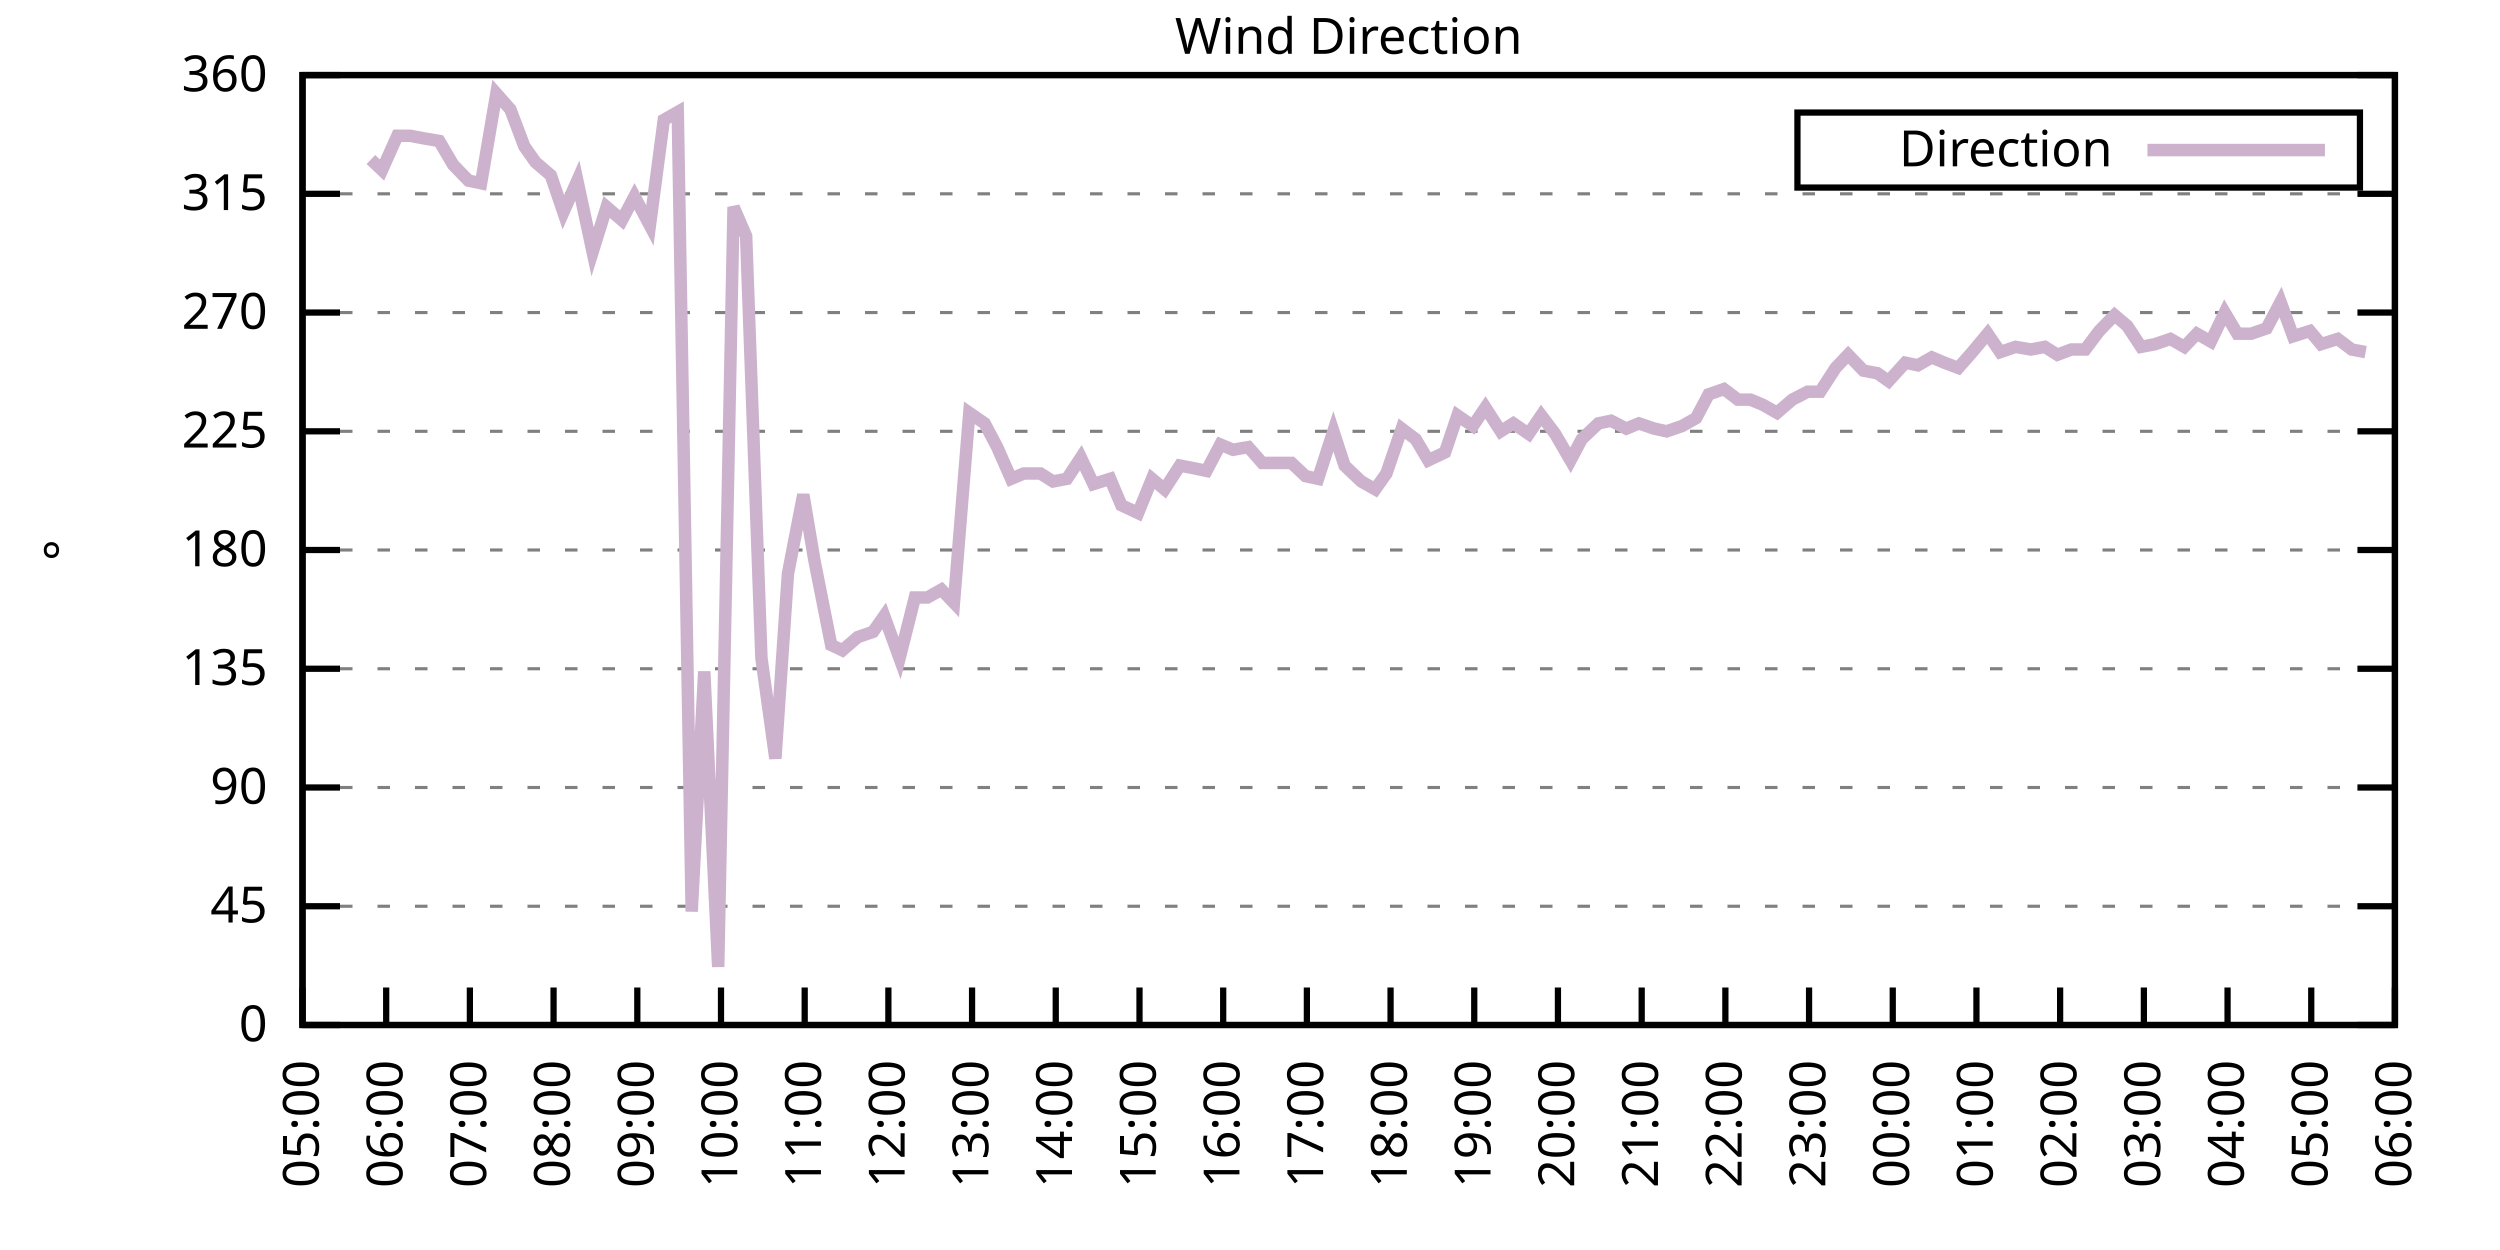
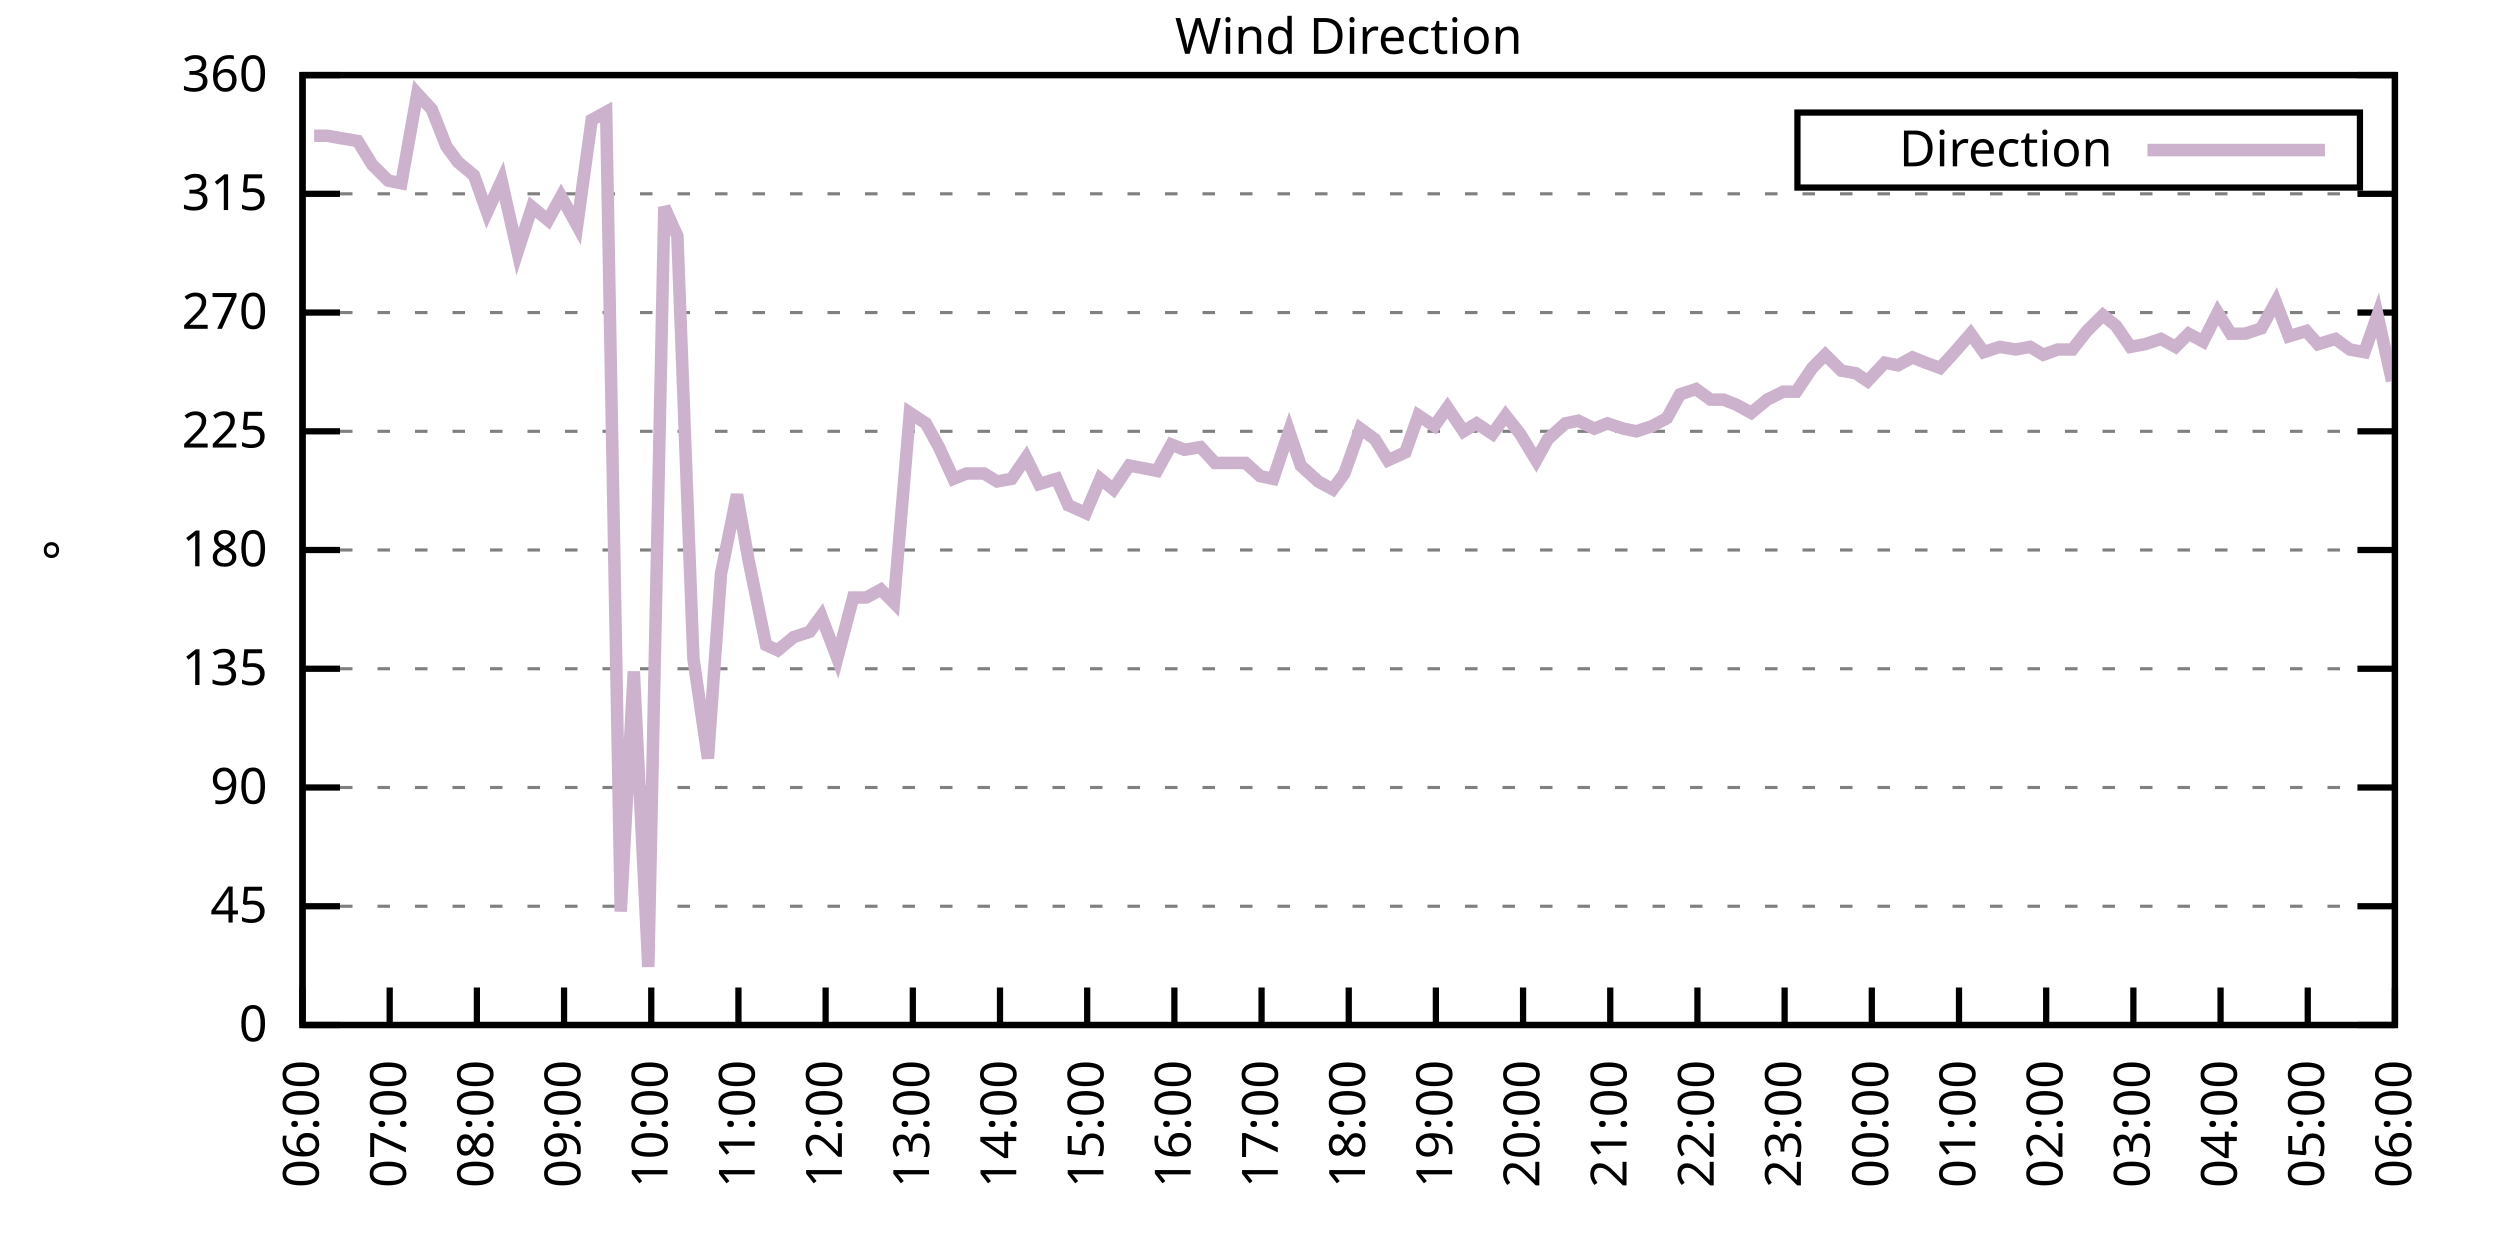
<svg xmlns="http://www.w3.org/2000/svg" xmlns:xlink="http://www.w3.org/1999/xlink" width="400" height="200" viewBox="0 0 400 200">
  <g id="gnuplot_canvas">
    <rect x="0" y="0" width="400" height="200" fill="none" />
    <defs>
      <circle id="gpDot" r="0.5" stroke-width="0.5" stroke="currentColor" />
      <path id="gpPt0" stroke-width="0.333" stroke="currentColor" d="M-1,0 h2 M0,-1 v2" />
      <path id="gpPt1" stroke-width="0.333" stroke="currentColor" d="M-1,-1 L1,1 M1,-1 L-1,1" />
      <path id="gpPt2" stroke-width="0.333" stroke="currentColor" d="M-1,0 L1,0 M0,-1 L0,1 M-1,-1 L1,1 M-1,1 L1,-1" />
      <rect id="gpPt3" stroke-width="0.333" stroke="currentColor" x="-1" y="-1" width="2" height="2" />
      <rect id="gpPt4" stroke-width="0.333" stroke="currentColor" fill="currentColor" x="-1" y="-1" width="2" height="2" />
      <circle id="gpPt5" stroke-width="0.333" stroke="currentColor" cx="0" cy="0" r="1" />
      <use xlink:href="#gpPt5" id="gpPt6" fill="currentColor" stroke="none" />
      <path id="gpPt7" stroke-width="0.333" stroke="currentColor" d="M0,-1.33 L-1.33,0.67 L1.33,0.67 z" />
      <use xlink:href="#gpPt7" id="gpPt8" fill="currentColor" stroke="none" />
      <use xlink:href="#gpPt7" id="gpPt9" stroke="currentColor" transform="rotate(180)" />
      <use xlink:href="#gpPt9" id="gpPt10" fill="currentColor" stroke="none" />
      <use xlink:href="#gpPt3" id="gpPt11" stroke="currentColor" transform="rotate(45)" />
      <use xlink:href="#gpPt11" id="gpPt12" fill="currentColor" stroke="none" />
      <path id="gpPt13" stroke-width="0.333" stroke="currentColor" d="M0,1.330 L1.265,0.411 L0.782,-1.067 L-0.782,-1.076 L-1.265,0.411 z" />
      <use xlink:href="#gpPt13" id="gpPt14" fill="currentColor" stroke="none" />
      <filter id="textbox" filterUnits="objectBoundingBox" x="0" y="0" height="1" width="1">
        <feFlood flood-color="white" flood-opacity="1" result="bgnd" />
        <feComposite in="SourceGraphic" in2="bgnd" operator="atop" />
      </filter>
      <filter id="greybox" filterUnits="objectBoundingBox" x="0" y="0" height="1" width="1">
        <feFlood flood-color="lightgrey" flood-opacity="1" result="grey" />
        <feComposite in="SourceGraphic" in2="grey" operator="atop" />
      </filter>
    </defs>
    <g fill="none" color="white" stroke="currentColor" stroke-width="1.00" stroke-linecap="butt" stroke-linejoin="miter">
</g>
    <g fill="none" color="black" stroke="currentColor" stroke-width="1.00" stroke-linecap="butt" stroke-linejoin="miter">
      <g stroke="none" shape-rendering="crispEdges">
        <polygon fill="rgb(255, 255, 255)" points="48.40,164.00 383.18,164.00 383.18,12.02 48.40,12.02 " />
      </g>
    </g>
    <g fill="none" color="black" stroke="currentColor" stroke-width="1.00" stroke-linecap="butt" stroke-linejoin="miter">
</g>
    <g fill="none" color="black" stroke="black" stroke-width="0.50" stroke-linecap="butt" stroke-linejoin="miter">
</g>
    <g fill="none" color="gray" stroke="currentColor" stroke-width="0.50" stroke-linecap="butt" stroke-linejoin="miter">
      <path stroke="gray" stroke-dasharray="2,4" class="gridline" d="M48.40,164.00 L383.19,164.00  " />
    </g>
    <g fill="none" color="gray" stroke="gray" stroke-width="1.00" stroke-linecap="butt" stroke-linejoin="miter">
</g>
    <g fill="none" color="black" stroke="currentColor" stroke-width="1.00" stroke-linecap="butt" stroke-linejoin="miter">
      <path stroke="black" d="M48.40,164.00 L54.40,164.00 M383.19,164.00 L377.19,164.00  " />
      <g transform="translate(42.80,166.60)" stroke="none" fill="black" font-family="Sans" font-size="8.00" text-anchor="end">
        <text>
          <tspan font-family="Sans"> 0</tspan>
        </text>
      </g>
    </g>
    <g fill="none" color="black" stroke="currentColor" stroke-width="1.00" stroke-linecap="butt" stroke-linejoin="miter">
</g>
    <g fill="none" color="black" stroke="black" stroke-width="0.50" stroke-linecap="butt" stroke-linejoin="miter">
</g>
    <g fill="none" color="gray" stroke="currentColor" stroke-width="0.50" stroke-linecap="butt" stroke-linejoin="miter">
      <path stroke="gray" stroke-dasharray="2,4" class="gridline" d="M48.40,145.00 L383.19,145.00  " />
    </g>
    <g fill="none" color="gray" stroke="gray" stroke-width="1.00" stroke-linecap="butt" stroke-linejoin="miter">
</g>
    <g fill="none" color="black" stroke="currentColor" stroke-width="1.00" stroke-linecap="butt" stroke-linejoin="miter">
      <path stroke="black" d="M48.40,145.00 L54.40,145.00 M383.19,145.00 L377.19,145.00  " />
      <g transform="translate(42.80,147.60)" stroke="none" fill="black" font-family="Sans" font-size="8.00" text-anchor="end">
        <text>
          <tspan font-family="Sans"> 45</tspan>
        </text>
      </g>
    </g>
    <g fill="none" color="black" stroke="currentColor" stroke-width="1.00" stroke-linecap="butt" stroke-linejoin="miter">
</g>
    <g fill="none" color="black" stroke="black" stroke-width="0.50" stroke-linecap="butt" stroke-linejoin="miter">
</g>
    <g fill="none" color="gray" stroke="currentColor" stroke-width="0.50" stroke-linecap="butt" stroke-linejoin="miter">
      <path stroke="gray" stroke-dasharray="2,4" class="gridline" d="M48.40,126.00 L383.19,126.00  " />
    </g>
    <g fill="none" color="gray" stroke="gray" stroke-width="1.00" stroke-linecap="butt" stroke-linejoin="miter">
</g>
    <g fill="none" color="black" stroke="currentColor" stroke-width="1.00" stroke-linecap="butt" stroke-linejoin="miter">
      <path stroke="black" d="M48.40,126.00 L54.40,126.00 M383.19,126.00 L377.19,126.00  " />
      <g transform="translate(42.80,128.60)" stroke="none" fill="black" font-family="Sans" font-size="8.00" text-anchor="end">
        <text>
          <tspan font-family="Sans"> 90</tspan>
        </text>
      </g>
    </g>
    <g fill="none" color="black" stroke="currentColor" stroke-width="1.00" stroke-linecap="butt" stroke-linejoin="miter">
</g>
    <g fill="none" color="black" stroke="black" stroke-width="0.50" stroke-linecap="butt" stroke-linejoin="miter">
</g>
    <g fill="none" color="gray" stroke="currentColor" stroke-width="0.50" stroke-linecap="butt" stroke-linejoin="miter">
      <path stroke="gray" stroke-dasharray="2,4" class="gridline" d="M48.40,107.00 L383.19,107.00  " />
    </g>
    <g fill="none" color="gray" stroke="gray" stroke-width="1.00" stroke-linecap="butt" stroke-linejoin="miter">
</g>
    <g fill="none" color="black" stroke="currentColor" stroke-width="1.00" stroke-linecap="butt" stroke-linejoin="miter">
      <path stroke="black" d="M48.40,107.00 L54.40,107.00 M383.19,107.00 L377.19,107.00  " />
      <g transform="translate(42.80,109.60)" stroke="none" fill="black" font-family="Sans" font-size="8.00" text-anchor="end">
        <text>
          <tspan font-family="Sans"> 135</tspan>
        </text>
      </g>
    </g>
    <g fill="none" color="black" stroke="currentColor" stroke-width="1.00" stroke-linecap="butt" stroke-linejoin="miter">
</g>
    <g fill="none" color="black" stroke="black" stroke-width="0.50" stroke-linecap="butt" stroke-linejoin="miter">
</g>
    <g fill="none" color="gray" stroke="currentColor" stroke-width="0.50" stroke-linecap="butt" stroke-linejoin="miter">
      <path stroke="gray" stroke-dasharray="2,4" class="gridline" d="M48.40,88.00 L383.19,88.00  " />
    </g>
    <g fill="none" color="gray" stroke="gray" stroke-width="1.00" stroke-linecap="butt" stroke-linejoin="miter">
</g>
    <g fill="none" color="black" stroke="currentColor" stroke-width="1.00" stroke-linecap="butt" stroke-linejoin="miter">
      <path stroke="black" d="M48.40,88.00 L54.40,88.00 M383.19,88.00 L377.19,88.00  " />
      <g transform="translate(42.80,90.60)" stroke="none" fill="black" font-family="Sans" font-size="8.00" text-anchor="end">
        <text>
          <tspan font-family="Sans"> 180</tspan>
        </text>
      </g>
    </g>
    <g fill="none" color="black" stroke="currentColor" stroke-width="1.00" stroke-linecap="butt" stroke-linejoin="miter">
</g>
    <g fill="none" color="black" stroke="black" stroke-width="0.50" stroke-linecap="butt" stroke-linejoin="miter">
</g>
    <g fill="none" color="gray" stroke="currentColor" stroke-width="0.50" stroke-linecap="butt" stroke-linejoin="miter">
      <path stroke="gray" stroke-dasharray="2,4" class="gridline" d="M48.40,69.01 L383.19,69.01  " />
    </g>
    <g fill="none" color="gray" stroke="gray" stroke-width="1.00" stroke-linecap="butt" stroke-linejoin="miter">
</g>
    <g fill="none" color="black" stroke="currentColor" stroke-width="1.00" stroke-linecap="butt" stroke-linejoin="miter">
      <path stroke="black" d="M48.40,69.01 L54.40,69.01 M383.19,69.01 L377.19,69.01  " />
      <g transform="translate(42.80,71.61)" stroke="none" fill="black" font-family="Sans" font-size="8.00" text-anchor="end">
        <text>
          <tspan font-family="Sans"> 225</tspan>
        </text>
      </g>
    </g>
    <g fill="none" color="black" stroke="currentColor" stroke-width="1.00" stroke-linecap="butt" stroke-linejoin="miter">
</g>
    <g fill="none" color="black" stroke="black" stroke-width="0.50" stroke-linecap="butt" stroke-linejoin="miter">
</g>
    <g fill="none" color="gray" stroke="currentColor" stroke-width="0.50" stroke-linecap="butt" stroke-linejoin="miter">
      <path stroke="gray" stroke-dasharray="2,4" class="gridline" d="M48.40,50.01 L383.19,50.01  " />
    </g>
    <g fill="none" color="gray" stroke="gray" stroke-width="1.00" stroke-linecap="butt" stroke-linejoin="miter">
</g>
    <g fill="none" color="black" stroke="currentColor" stroke-width="1.00" stroke-linecap="butt" stroke-linejoin="miter">
      <path stroke="black" d="M48.40,50.01 L54.40,50.01 M383.19,50.01 L377.19,50.01  " />
      <g transform="translate(42.80,52.61)" stroke="none" fill="black" font-family="Sans" font-size="8.00" text-anchor="end">
        <text>
          <tspan font-family="Sans"> 270</tspan>
        </text>
      </g>
    </g>
    <g fill="none" color="black" stroke="currentColor" stroke-width="1.00" stroke-linecap="butt" stroke-linejoin="miter">
</g>
    <g fill="none" color="black" stroke="black" stroke-width="0.50" stroke-linecap="butt" stroke-linejoin="miter">
</g>
    <g fill="none" color="gray" stroke="currentColor" stroke-width="0.50" stroke-linecap="butt" stroke-linejoin="miter">
      <path stroke="gray" stroke-dasharray="2,4" class="gridline" d="M48.40,31.01 L383.19,31.01  " />
    </g>
    <g fill="none" color="gray" stroke="gray" stroke-width="1.00" stroke-linecap="butt" stroke-linejoin="miter">
</g>
    <g fill="none" color="black" stroke="currentColor" stroke-width="1.00" stroke-linecap="butt" stroke-linejoin="miter">
      <path stroke="black" d="M48.40,31.01 L54.40,31.01 M383.19,31.01 L377.19,31.01  " />
      <g transform="translate(42.80,33.61)" stroke="none" fill="black" font-family="Sans" font-size="8.00" text-anchor="end">
        <text>
          <tspan font-family="Sans"> 315</tspan>
        </text>
      </g>
    </g>
    <g fill="none" color="black" stroke="currentColor" stroke-width="1.00" stroke-linecap="butt" stroke-linejoin="miter">
</g>
    <g fill="none" color="black" stroke="black" stroke-width="0.50" stroke-linecap="butt" stroke-linejoin="miter">
</g>
    <g fill="none" color="gray" stroke="currentColor" stroke-width="0.50" stroke-linecap="butt" stroke-linejoin="miter">
      <path stroke="gray" stroke-dasharray="2,4" class="gridline" d="M48.40,12.01 L383.19,12.01  " />
    </g>
    <g fill="none" color="gray" stroke="gray" stroke-width="1.00" stroke-linecap="butt" stroke-linejoin="miter">
</g>
    <g fill="none" color="black" stroke="currentColor" stroke-width="1.00" stroke-linecap="butt" stroke-linejoin="miter">
      <path stroke="black" d="M48.40,12.01 L54.40,12.01 M383.19,12.01 L377.19,12.01  " />
      <g transform="translate(42.80,14.61)" stroke="none" fill="black" font-family="Sans" font-size="8.00" text-anchor="end">
        <text>
          <tspan font-family="Sans"> 360</tspan>
        </text>
      </g>
    </g>
    <g fill="none" color="black" stroke="currentColor" stroke-width="1.00" stroke-linecap="butt" stroke-linejoin="miter">
      <path stroke="black" d="M48.40,164.00 L48.40,158.00  " />
      <g transform="translate(51.00,169.60) rotate(270.00)" stroke="none" fill="black" font-family="Sans" font-size="8.00" text-anchor="end">
        <text>
-           <tspan font-family="Sans">05:00</tspan>
-         </text>
-       </g>
-     </g>
-     <g fill="none" color="black" stroke="currentColor" stroke-width="1.00" stroke-linecap="butt" stroke-linejoin="miter">
-       <path stroke="black" d="M61.79,164.00 L61.79,158.00  " />
-       <g transform="translate(64.39,169.60) rotate(270.00)" stroke="none" fill="black" font-family="Sans" font-size="8.00" text-anchor="end">
-         <text>
          <tspan font-family="Sans">06:00</tspan>
        </text>
      </g>
    </g>
    <g fill="none" color="black" stroke="currentColor" stroke-width="1.00" stroke-linecap="butt" stroke-linejoin="miter">
-       <path stroke="black" d="M75.18,164.00 L75.18,158.00  " />
-       <g transform="translate(77.78,169.60) rotate(270.00)" stroke="none" fill="black" font-family="Sans" font-size="8.00" text-anchor="end">
+       <path stroke="black" d="M62.35,164.00 L62.35,158.00  " />
+       <g transform="translate(64.95,169.60) rotate(270.00)" stroke="none" fill="black" font-family="Sans" font-size="8.00" text-anchor="end">
        <text>
          <tspan font-family="Sans">07:00</tspan>
        </text>
      </g>
    </g>
    <g fill="none" color="black" stroke="currentColor" stroke-width="1.00" stroke-linecap="butt" stroke-linejoin="miter">
-       <path stroke="black" d="M88.57,164.00 L88.57,158.00  " />
-       <g transform="translate(91.17,169.60) rotate(270.00)" stroke="none" fill="black" font-family="Sans" font-size="8.00" text-anchor="end">
+       <path stroke="black" d="M76.30,164.00 L76.30,158.00  " />
+       <g transform="translate(78.90,169.60) rotate(270.00)" stroke="none" fill="black" font-family="Sans" font-size="8.00" text-anchor="end">
        <text>
          <tspan font-family="Sans">08:00</tspan>
        </text>
      </g>
    </g>
    <g fill="none" color="black" stroke="currentColor" stroke-width="1.00" stroke-linecap="butt" stroke-linejoin="miter">
-       <path stroke="black" d="M101.97,164.00 L101.97,158.00  " />
-       <g transform="translate(104.57,169.60) rotate(270.00)" stroke="none" fill="black" font-family="Sans" font-size="8.00" text-anchor="end">
+       <path stroke="black" d="M90.25,164.00 L90.25,158.00  " />
+       <g transform="translate(92.85,169.60) rotate(270.00)" stroke="none" fill="black" font-family="Sans" font-size="8.00" text-anchor="end">
        <text>
          <tspan font-family="Sans">09:00</tspan>
        </text>
      </g>
    </g>
    <g fill="none" color="black" stroke="currentColor" stroke-width="1.00" stroke-linecap="butt" stroke-linejoin="miter">
-       <path stroke="black" d="M115.36,164.00 L115.36,158.00  " />
-       <g transform="translate(117.96,169.60) rotate(270.00)" stroke="none" fill="black" font-family="Sans" font-size="8.00" text-anchor="end">
+       <path stroke="black" d="M104.20,164.00 L104.20,158.00  " />
+       <g transform="translate(106.80,169.60) rotate(270.00)" stroke="none" fill="black" font-family="Sans" font-size="8.00" text-anchor="end">
        <text>
          <tspan font-family="Sans">10:00</tspan>
        </text>
      </g>
    </g>
    <g fill="none" color="black" stroke="currentColor" stroke-width="1.00" stroke-linecap="butt" stroke-linejoin="miter">
-       <path stroke="black" d="M128.75,164.00 L128.75,158.00  " />
-       <g transform="translate(131.35,169.60) rotate(270.00)" stroke="none" fill="black" font-family="Sans" font-size="8.00" text-anchor="end">
+       <path stroke="black" d="M118.15,164.00 L118.15,158.00  " />
+       <g transform="translate(120.75,169.60) rotate(270.00)" stroke="none" fill="black" font-family="Sans" font-size="8.00" text-anchor="end">
        <text>
          <tspan font-family="Sans">11:00</tspan>
        </text>
      </g>
    </g>
    <g fill="none" color="black" stroke="currentColor" stroke-width="1.00" stroke-linecap="butt" stroke-linejoin="miter">
-       <path stroke="black" d="M142.14,164.00 L142.14,158.00  " />
-       <g transform="translate(144.74,169.60) rotate(270.00)" stroke="none" fill="black" font-family="Sans" font-size="8.00" text-anchor="end">
+       <path stroke="black" d="M132.10,164.00 L132.10,158.00  " />
+       <g transform="translate(134.70,169.60) rotate(270.00)" stroke="none" fill="black" font-family="Sans" font-size="8.00" text-anchor="end">
        <text>
          <tspan font-family="Sans">12:00</tspan>
        </text>
      </g>
    </g>
    <g fill="none" color="black" stroke="currentColor" stroke-width="1.00" stroke-linecap="butt" stroke-linejoin="miter">
-       <path stroke="black" d="M155.53,164.00 L155.53,158.00  " />
-       <g transform="translate(158.13,169.60) rotate(270.00)" stroke="none" fill="black" font-family="Sans" font-size="8.00" text-anchor="end">
+       <path stroke="black" d="M146.05,164.00 L146.05,158.00  " />
+       <g transform="translate(148.65,169.60) rotate(270.00)" stroke="none" fill="black" font-family="Sans" font-size="8.00" text-anchor="end">
        <text>
          <tspan font-family="Sans">13:00</tspan>
        </text>
      </g>
    </g>
    <g fill="none" color="black" stroke="currentColor" stroke-width="1.00" stroke-linecap="butt" stroke-linejoin="miter">
-       <path stroke="black" d="M168.92,164.00 L168.92,158.00  " />
-       <g transform="translate(171.52,169.60) rotate(270.00)" stroke="none" fill="black" font-family="Sans" font-size="8.00" text-anchor="end">
+       <path stroke="black" d="M160.00,164.00 L160.00,158.00  " />
+       <g transform="translate(162.60,169.60) rotate(270.00)" stroke="none" fill="black" font-family="Sans" font-size="8.00" text-anchor="end">
        <text>
          <tspan font-family="Sans">14:00</tspan>
        </text>
      </g>
    </g>
    <g fill="none" color="black" stroke="currentColor" stroke-width="1.00" stroke-linecap="butt" stroke-linejoin="miter">
-       <path stroke="black" d="M182.32,164.00 L182.32,158.00  " />
-       <g transform="translate(184.92,169.60) rotate(270.00)" stroke="none" fill="black" font-family="Sans" font-size="8.00" text-anchor="end">
+       <path stroke="black" d="M173.95,164.00 L173.95,158.00  " />
+       <g transform="translate(176.55,169.60) rotate(270.00)" stroke="none" fill="black" font-family="Sans" font-size="8.00" text-anchor="end">
        <text>
          <tspan font-family="Sans">15:00</tspan>
        </text>
      </g>
    </g>
    <g fill="none" color="black" stroke="currentColor" stroke-width="1.00" stroke-linecap="butt" stroke-linejoin="miter">
-       <path stroke="black" d="M195.71,164.00 L195.71,158.00  " />
-       <g transform="translate(198.31,169.60) rotate(270.00)" stroke="none" fill="black" font-family="Sans" font-size="8.00" text-anchor="end">
+       <path stroke="black" d="M187.90,164.00 L187.90,158.00  " />
+       <g transform="translate(190.50,169.60) rotate(270.00)" stroke="none" fill="black" font-family="Sans" font-size="8.00" text-anchor="end">
        <text>
          <tspan font-family="Sans">16:00</tspan>
        </text>
      </g>
    </g>
    <g fill="none" color="black" stroke="currentColor" stroke-width="1.00" stroke-linecap="butt" stroke-linejoin="miter">
-       <path stroke="black" d="M209.10,164.00 L209.10,158.00  " />
-       <g transform="translate(211.70,169.60) rotate(270.00)" stroke="none" fill="black" font-family="Sans" font-size="8.00" text-anchor="end">
+       <path stroke="black" d="M201.85,164.00 L201.85,158.00  " />
+       <g transform="translate(204.45,169.60) rotate(270.00)" stroke="none" fill="black" font-family="Sans" font-size="8.00" text-anchor="end">
        <text>
          <tspan font-family="Sans">17:00</tspan>
        </text>
      </g>
    </g>
    <g fill="none" color="black" stroke="currentColor" stroke-width="1.00" stroke-linecap="butt" stroke-linejoin="miter">
-       <path stroke="black" d="M222.49,164.00 L222.49,158.00  " />
-       <g transform="translate(225.09,169.60) rotate(270.00)" stroke="none" fill="black" font-family="Sans" font-size="8.00" text-anchor="end">
+       <path stroke="black" d="M215.80,164.00 L215.80,158.00  " />
+       <g transform="translate(218.40,169.60) rotate(270.00)" stroke="none" fill="black" font-family="Sans" font-size="8.00" text-anchor="end">
        <text>
          <tspan font-family="Sans">18:00</tspan>
        </text>
      </g>
    </g>
    <g fill="none" color="black" stroke="currentColor" stroke-width="1.00" stroke-linecap="butt" stroke-linejoin="miter">
-       <path stroke="black" d="M235.88,164.00 L235.88,158.00  " />
-       <g transform="translate(238.48,169.60) rotate(270.00)" stroke="none" fill="black" font-family="Sans" font-size="8.00" text-anchor="end">
+       <path stroke="black" d="M229.74,164.00 L229.74,158.00  " />
+       <g transform="translate(232.34,169.60) rotate(270.00)" stroke="none" fill="black" font-family="Sans" font-size="8.00" text-anchor="end">
        <text>
          <tspan font-family="Sans">19:00</tspan>
        </text>
      </g>
    </g>
    <g fill="none" color="black" stroke="currentColor" stroke-width="1.00" stroke-linecap="butt" stroke-linejoin="miter">
-       <path stroke="black" d="M249.27,164.00 L249.27,158.00  " />
-       <g transform="translate(251.87,169.60) rotate(270.00)" stroke="none" fill="black" font-family="Sans" font-size="8.00" text-anchor="end">
+       <path stroke="black" d="M243.69,164.00 L243.69,158.00  " />
+       <g transform="translate(246.29,169.60) rotate(270.00)" stroke="none" fill="black" font-family="Sans" font-size="8.00" text-anchor="end">
        <text>
          <tspan font-family="Sans">20:00</tspan>
        </text>
      </g>
    </g>
    <g fill="none" color="black" stroke="currentColor" stroke-width="1.00" stroke-linecap="butt" stroke-linejoin="miter">
-       <path stroke="black" d="M262.67,164.00 L262.67,158.00  " />
-       <g transform="translate(265.27,169.60) rotate(270.00)" stroke="none" fill="black" font-family="Sans" font-size="8.00" text-anchor="end">
+       <path stroke="black" d="M257.64,164.00 L257.64,158.00  " />
+       <g transform="translate(260.24,169.60) rotate(270.00)" stroke="none" fill="black" font-family="Sans" font-size="8.00" text-anchor="end">
        <text>
          <tspan font-family="Sans">21:00</tspan>
        </text>
      </g>
    </g>
    <g fill="none" color="black" stroke="currentColor" stroke-width="1.00" stroke-linecap="butt" stroke-linejoin="miter">
-       <path stroke="black" d="M276.06,164.00 L276.06,158.00  " />
-       <g transform="translate(278.66,169.60) rotate(270.00)" stroke="none" fill="black" font-family="Sans" font-size="8.00" text-anchor="end">
+       <path stroke="black" d="M271.59,164.00 L271.59,158.00  " />
+       <g transform="translate(274.19,169.60) rotate(270.00)" stroke="none" fill="black" font-family="Sans" font-size="8.00" text-anchor="end">
        <text>
          <tspan font-family="Sans">22:00</tspan>
        </text>
      </g>
    </g>
    <g fill="none" color="black" stroke="currentColor" stroke-width="1.00" stroke-linecap="butt" stroke-linejoin="miter">
-       <path stroke="black" d="M289.45,164.00 L289.45,158.00  " />
-       <g transform="translate(292.05,169.60) rotate(270.00)" stroke="none" fill="black" font-family="Sans" font-size="8.00" text-anchor="end">
+       <path stroke="black" d="M285.54,164.00 L285.54,158.00  " />
+       <g transform="translate(288.14,169.60) rotate(270.00)" stroke="none" fill="black" font-family="Sans" font-size="8.00" text-anchor="end">
        <text>
          <tspan font-family="Sans">23:00</tspan>
        </text>
      </g>
    </g>
    <g fill="none" color="black" stroke="currentColor" stroke-width="1.00" stroke-linecap="butt" stroke-linejoin="miter">
-       <path stroke="black" d="M302.84,164.00 L302.84,158.00  " />
-       <g transform="translate(305.44,169.60) rotate(270.00)" stroke="none" fill="black" font-family="Sans" font-size="8.00" text-anchor="end">
+       <path stroke="black" d="M299.49,164.00 L299.49,158.00  " />
+       <g transform="translate(302.09,169.60) rotate(270.00)" stroke="none" fill="black" font-family="Sans" font-size="8.00" text-anchor="end">
        <text>
          <tspan font-family="Sans">00:00</tspan>
        </text>
      </g>
    </g>
    <g fill="none" color="black" stroke="currentColor" stroke-width="1.00" stroke-linecap="butt" stroke-linejoin="miter">
-       <path stroke="black" d="M316.23,164.00 L316.23,158.00  " />
-       <g transform="translate(318.83,169.60) rotate(270.00)" stroke="none" fill="black" font-family="Sans" font-size="8.00" text-anchor="end">
+       <path stroke="black" d="M313.44,164.00 L313.44,158.00  " />
+       <g transform="translate(316.04,169.60) rotate(270.00)" stroke="none" fill="black" font-family="Sans" font-size="8.00" text-anchor="end">
        <text>
          <tspan font-family="Sans">01:00</tspan>
        </text>
      </g>
    </g>
    <g fill="none" color="black" stroke="currentColor" stroke-width="1.00" stroke-linecap="butt" stroke-linejoin="miter">
-       <path stroke="black" d="M329.62,164.00 L329.62,158.00  " />
-       <g transform="translate(332.22,169.60) rotate(270.00)" stroke="none" fill="black" font-family="Sans" font-size="8.00" text-anchor="end">
+       <path stroke="black" d="M327.39,164.00 L327.39,158.00  " />
+       <g transform="translate(329.99,169.60) rotate(270.00)" stroke="none" fill="black" font-family="Sans" font-size="8.00" text-anchor="end">
        <text>
          <tspan font-family="Sans">02:00</tspan>
        </text>
      </g>
    </g>
    <g fill="none" color="black" stroke="currentColor" stroke-width="1.00" stroke-linecap="butt" stroke-linejoin="miter">
-       <path stroke="black" d="M343.02,164.00 L343.02,158.00  " />
-       <g transform="translate(345.62,169.60) rotate(270.00)" stroke="none" fill="black" font-family="Sans" font-size="8.00" text-anchor="end">
+       <path stroke="black" d="M341.34,164.00 L341.34,158.00  " />
+       <g transform="translate(343.94,169.60) rotate(270.00)" stroke="none" fill="black" font-family="Sans" font-size="8.00" text-anchor="end">
        <text>
          <tspan font-family="Sans">03:00</tspan>
        </text>
      </g>
    </g>
    <g fill="none" color="black" stroke="currentColor" stroke-width="1.00" stroke-linecap="butt" stroke-linejoin="miter">
-       <path stroke="black" d="M356.41,164.00 L356.41,158.00  " />
-       <g transform="translate(359.01,169.60) rotate(270.00)" stroke="none" fill="black" font-family="Sans" font-size="8.00" text-anchor="end">
+       <path stroke="black" d="M355.29,164.00 L355.29,158.00  " />
+       <g transform="translate(357.89,169.60) rotate(270.00)" stroke="none" fill="black" font-family="Sans" font-size="8.00" text-anchor="end">
        <text>
          <tspan font-family="Sans">04:00</tspan>
        </text>
      </g>
    </g>
    <g fill="none" color="black" stroke="currentColor" stroke-width="1.00" stroke-linecap="butt" stroke-linejoin="miter">
-       <path stroke="black" d="M369.80,164.00 L369.80,158.00  " />
-       <g transform="translate(372.40,169.60) rotate(270.00)" stroke="none" fill="black" font-family="Sans" font-size="8.00" text-anchor="end">
+       <path stroke="black" d="M369.24,164.00 L369.24,158.00  " />
+       <g transform="translate(371.84,169.60) rotate(270.00)" stroke="none" fill="black" font-family="Sans" font-size="8.00" text-anchor="end">
        <text>
          <tspan font-family="Sans">05:00</tspan>
        </text>
      </g>
    </g>
    <g fill="none" color="black" stroke="currentColor" stroke-width="1.00" stroke-linecap="butt" stroke-linejoin="miter">
      <path stroke="black" d="M383.19,164.00 L383.19,158.00  " />
      <g transform="translate(385.79,169.60) rotate(270.00)" stroke="none" fill="black" font-family="Sans" font-size="8.00" text-anchor="end">
        <text>
          <tspan font-family="Sans">06:00</tspan>
        </text>
      </g>
    </g>
    <g fill="none" color="black" stroke="currentColor" stroke-width="1.00" stroke-linecap="butt" stroke-linejoin="miter">
</g>
    <g fill="none" color="black" stroke="currentColor" stroke-width="1.00" stroke-linecap="butt" stroke-linejoin="miter">
      <path stroke="black" d="M48.40,12.01 L48.40,164.00 L383.19,164.00 L383.19,12.01 L48.40,12.01 Z  " />
    </g>
    <g fill="none" color="black" stroke="currentColor" stroke-width="1.00" stroke-linecap="butt" stroke-linejoin="miter">
</g>
    <g fill="none" color="black" stroke="currentColor" stroke-width="1.00" stroke-linecap="butt" stroke-linejoin="miter">
      <path stroke="black" d="M287.59,30.01 L287.59,18.01 L377.59,18.01 L377.59,30.01 L287.59,30.01 Z  " />
    </g>
    <g id="Wind_direction_plot_1">
      <g fill="none" color="white" stroke="black" stroke-width="2.00" stroke-linecap="butt" stroke-linejoin="miter">
</g>
      <g fill="none" color="black" stroke="currentColor" stroke-width="2.00" stroke-linecap="butt" stroke-linejoin="miter">
        <g transform="translate(337.99,26.61)" stroke="none" fill="black" font-family="Sans" font-size="8.00" text-anchor="end">
          <text>
            <tspan font-family="Sans">Direction</tspan>
          </text>
        </g>
      </g>
      <g fill="none" color="black" stroke="currentColor" stroke-width="2.00" stroke-linecap="butt" stroke-linejoin="miter">
-         <path stroke="rgb(204, 178, 204)" d="M343.59,24.01 L371.99,24.01 M59.34,25.52 L61.12,27.21 L63.58,21.72 L65.59,21.72 L67.82,22.14 L70.27,22.56   L72.50,26.36 L74.96,28.90 L76.97,29.32 L79.42,14.97 L81.66,17.50 L83.89,23.41 L85.67,25.94 L88.13,28.05   L90.14,33.96 L92.37,28.90 L94.82,40.30 L97.06,33.12 L99.51,35.23 L101.52,31.43 L103.98,36.08 L106.21,19.19   L108.44,17.92 L110.67,145.85 L112.68,107.43 L114.91,154.71 L117.37,33.12 L119.38,37.76 L121.83,105.31 L124.06,121.36   L126.07,91.80 L128.53,79.14 L130.31,89.69 L132.99,103.20 L134.78,104.05 L137.23,101.94 L139.69,101.09 L141.47,98.56   L143.93,105.31 L146.38,95.60 L148.39,95.60 L150.62,94.34 L152.63,96.45 L155.09,66.05 L157.54,67.74 L159.55,71.54   L161.78,76.61 L163.79,75.76 L166.47,75.76 L168.48,77.03 L170.71,76.61 L172.94,73.23 L174.95,77.45 L177.63,76.61   L179.41,80.83 L182.09,82.09 L184.32,76.61 L186.33,78.29 L188.79,74.49 L191.02,74.92 L193.03,75.34 L195.26,71.12   L197.27,71.96 L199.73,71.54 L201.96,74.07 L203.97,74.07 L206.64,74.07 L208.88,76.18 L210.88,76.61 L213.34,69.01   L215.13,74.49 L217.80,77.03 L220.04,78.29 L221.82,75.76 L224.28,68.58 L226.51,70.27 L228.52,73.65 L231.20,72.38   L233.20,66.47 L235.66,68.16 L237.67,65.21 L240.12,69.01 L242.13,67.74 L244.59,69.43 L246.60,66.47 L248.83,69.43   L251.28,73.65 L253.07,70.27 L255.75,67.74 L257.76,67.32 L260.21,68.58 L262.22,67.74 L264.67,68.58 L266.68,69.01   L269.14,68.16 L271.37,66.90 L273.38,63.10 L275.83,62.25 L278.07,63.94 L280.07,63.94 L282.08,64.78 L284.32,66.05   L286.77,63.94 L289.23,62.67 L291.23,62.67 L293.69,58.87 L295.70,56.76 L298.15,59.30 L300.39,59.72 L302.17,60.98   L304.85,58.03 L306.86,58.45 L309.09,57.18 L311.10,58.03 L313.33,58.87 L315.56,56.34 L318.02,53.39 L320.03,56.34   L322.48,55.50 L324.94,55.92 L327.17,55.50 L329.18,56.76 L331.41,55.92 L333.64,55.92 L335.87,52.96 L338.33,50.43   L340.34,52.12 L342.57,55.50 L344.80,55.07 L347.26,54.23 L349.49,55.50 L351.50,53.39 L353.73,54.65 L355.96,50.01   L357.97,53.39 L360.20,53.39 L362.66,52.54 L364.89,48.32 L366.90,53.81 L369.58,52.96 L371.36,55.07 L374.04,54.23   L376.27,55.92 L378.50,56.34  " />
+         <path stroke="rgb(204, 178, 204)" d="M343.59,24.01 L371.99,24.01 M50.26,21.72 L52.35,21.72 L54.68,22.14 L57.23,22.56 L59.56,26.36 L62.12,28.90   L64.21,29.32 L66.77,14.97 L69.09,17.50 L71.42,23.41 L73.28,25.94 L75.83,28.05 L77.93,33.96 L80.25,28.90   L82.81,40.30 L85.13,33.12 L87.69,35.23 L89.78,31.43 L92.34,36.08 L94.67,19.19 L96.99,17.92 L99.32,145.85   L101.41,107.43 L103.73,154.71 L106.29,33.12 L108.38,37.76 L110.94,105.31 L113.27,121.36 L115.36,91.80 L117.92,79.14   L119.78,89.69 L122.57,103.20 L124.43,104.05 L126.98,101.94 L129.54,101.09 L131.40,98.56 L133.96,105.31 L136.51,95.60   L138.61,95.60 L140.93,94.34 L143.02,96.45 L145.58,66.05 L148.14,67.74 L150.23,71.54 L152.56,76.61 L154.65,75.76   L157.44,75.76 L159.53,77.03 L161.86,76.61 L164.18,73.23 L166.27,77.45 L169.06,76.61 L170.92,80.83 L173.71,82.09   L176.04,76.61 L178.13,78.29 L180.69,74.49 L183.01,74.92 L185.11,75.34 L187.43,71.12 L189.52,71.96 L192.08,71.54   L194.41,74.07 L196.50,74.07 L199.29,74.07 L201.61,76.18 L203.71,76.61 L206.26,69.01 L208.12,74.49 L210.91,77.03   L213.24,78.29 L215.10,75.76 L217.65,68.58 L219.98,70.27 L222.07,73.65 L224.86,72.38 L226.95,66.47 L229.51,68.16   L231.60,65.21 L234.16,69.01 L236.25,67.74 L238.81,69.43 L240.90,66.47 L243.23,69.43 L245.79,73.65 L247.65,70.27   L250.44,67.74 L252.53,67.32 L255.09,68.58 L257.18,67.74 L259.74,68.58 L261.83,69.01 L264.39,68.16 L266.71,66.90   L268.80,63.10 L271.36,62.25 L273.69,63.94 L275.78,63.94 L277.87,64.78 L280.20,66.05 L282.75,63.94 L285.31,62.67   L287.40,62.67 L289.96,58.87 L292.05,56.76 L294.61,59.30 L296.94,59.72 L298.80,60.98 L301.58,58.03 L303.68,58.45   L306.00,57.18 L308.09,58.03 L310.42,58.87 L312.74,56.34 L315.30,53.39 L317.39,56.34 L319.95,55.50 L322.51,55.92   L324.83,55.50 L326.93,56.76 L329.25,55.92 L331.58,55.92 L333.90,52.96 L336.46,50.43 L338.55,52.12 L340.88,55.50   L343.20,55.07 L345.76,54.23 L348.08,55.50 L350.18,53.39 L352.50,54.65 L354.83,50.01 L356.92,53.39 L359.24,53.39   L361.80,52.54 L364.13,48.32 L366.22,53.81 L369.01,52.96 L370.87,55.07 L373.66,54.23 L375.98,55.92 L378.31,56.34   L380.40,50.43 L382.73,60.98  " />
      </g>
    </g>
    <g fill="none" color="black" stroke="currentColor" stroke-width="2.00" stroke-linecap="butt" stroke-linejoin="miter">
</g>
    <g fill="none" color="black" stroke="black" stroke-width="1.00" stroke-linecap="butt" stroke-linejoin="miter">
</g>
    <g fill="none" color="black" stroke="currentColor" stroke-width="1.00" stroke-linecap="butt" stroke-linejoin="miter">
      <path stroke="black" d="M48.40,12.01 L48.40,164.00 L383.19,164.00 L383.19,12.01 L48.40,12.01 Z  " />
      <g transform="translate(12.80,88.01) rotate(270.00)" stroke="none" fill="black" font-family="Sans" font-size="8.00" text-anchor="middle">
        <text>
          <tspan font-family="Sans">°</tspan>
        </text>
      </g>
    </g>
    <g fill="none" color="black" stroke="currentColor" stroke-width="1.00" stroke-linecap="butt" stroke-linejoin="miter">
</g>
    <g fill="none" color="black" stroke="currentColor" stroke-width="1.00" stroke-linecap="butt" stroke-linejoin="miter">
      <g transform="translate(215.79,8.61)" stroke="none" fill="black" font-family="Sans" font-size="8.00" text-anchor="middle">
        <text>
          <tspan font-family="Sans">Wind Direction</tspan>
        </text>
      </g>
    </g>
    <g fill="none" color="black" stroke="currentColor" stroke-width="1.00" stroke-linecap="butt" stroke-linejoin="miter">
</g>
  </g>
</svg>
